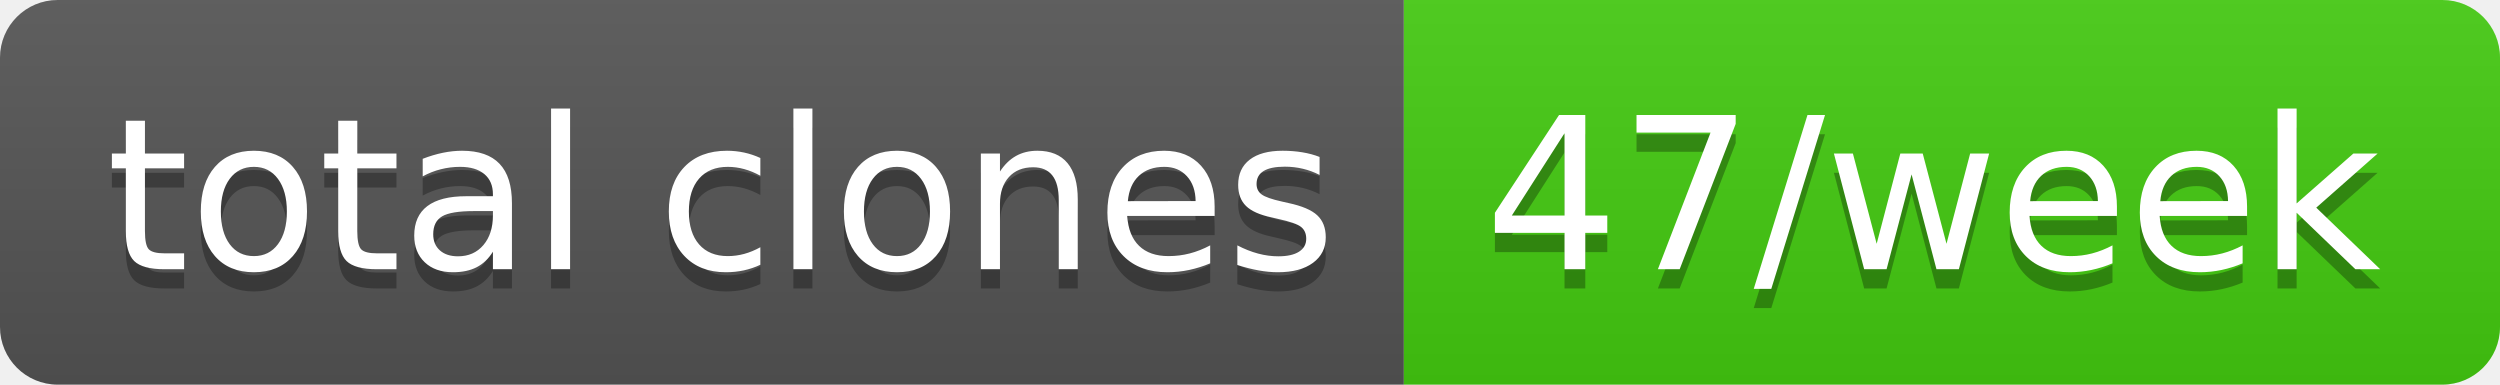
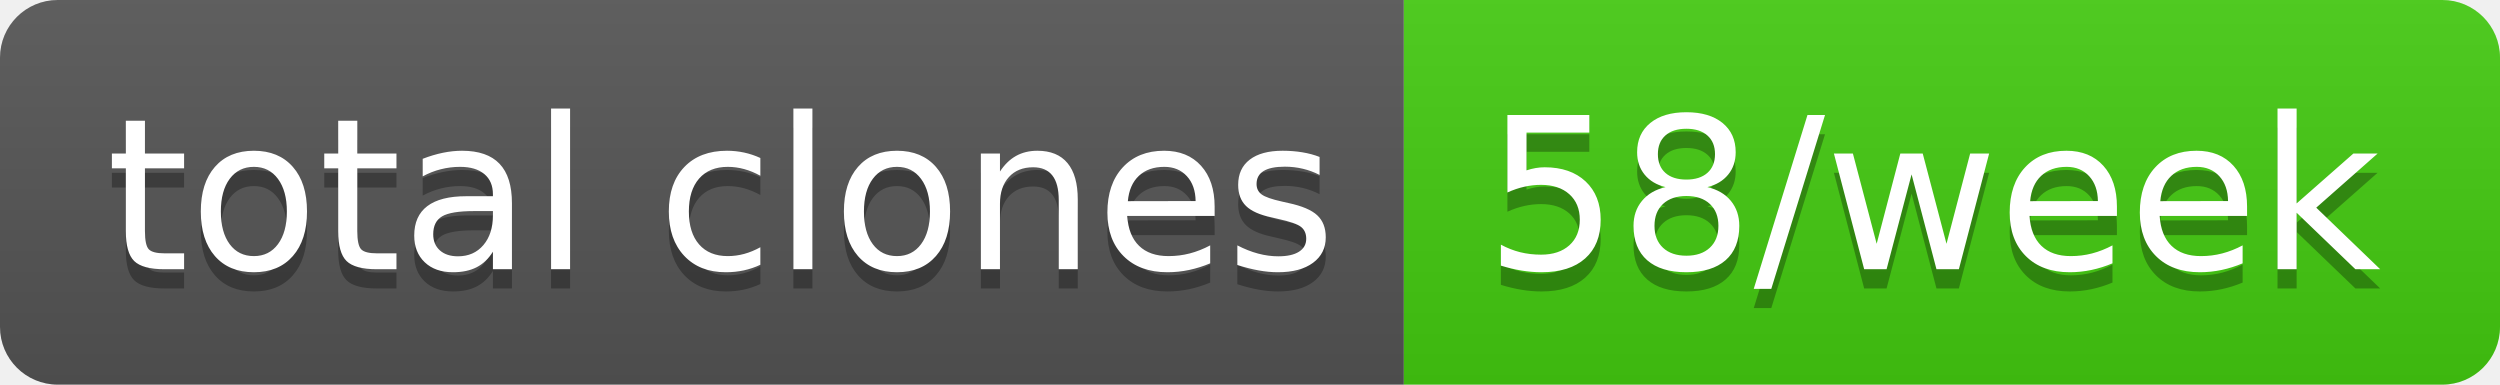
- <svg xmlns="http://www.w3.org/2000/svg" width="130" height="20" role="img" aria-label="total clones: 47/week">
+ <svg xmlns="http://www.w3.org/2000/svg" width="130" height="20" role="img" aria-label="total clones: 58/week">
  <linearGradient id="s" x2="0" y2="100%">
    <stop offset="0" stop-color="#bbb" stop-opacity=".1" />
    <stop offset="1" stop-opacity=".1" />
  </linearGradient>
  <clipPath id="r">
    <rect width="130" height="20" rx="3" fill="#fff" />
  </clipPath>
  <g clip-path="url(#r)">
    <rect width="73" height="20" fill="#555" />
    <rect x="73" width="57" height="20" fill="#4c1" />
    <rect width="130" height="20" fill="url(#s)" />
  </g>
  <g fill="#fff" text-anchor="middle" font-family="Verdana,Geneva,DejaVu Sans,sans-serif" text-rendering="geometricPrecision" font-size="110">
    <text aria-hidden="true" x="375" y="150" fill="#010101" fill-opacity=".3" transform="scale(.1)" textLength="630">total clones</text>
    <text x="375" y="140" transform="scale(.1)" fill="#fff" textLength="630">total clones</text>
-     <text aria-hidden="true" x="1005" y="150" fill="#010101" fill-opacity=".3" transform="scale(.1)" textLength="470">47/week</text>
-     <text x="1005" y="140" transform="scale(.1)" fill="#fff" textLength="470">47/week</text>
+     <text aria-hidden="true" x="1005" y="150" fill="#010101" fill-opacity=".3" transform="scale(.1)" textLength="470">58/week</text>
+     <text x="1005" y="140" transform="scale(.1)" fill="#fff" textLength="470">58/week</text>
  </g>
</svg>
